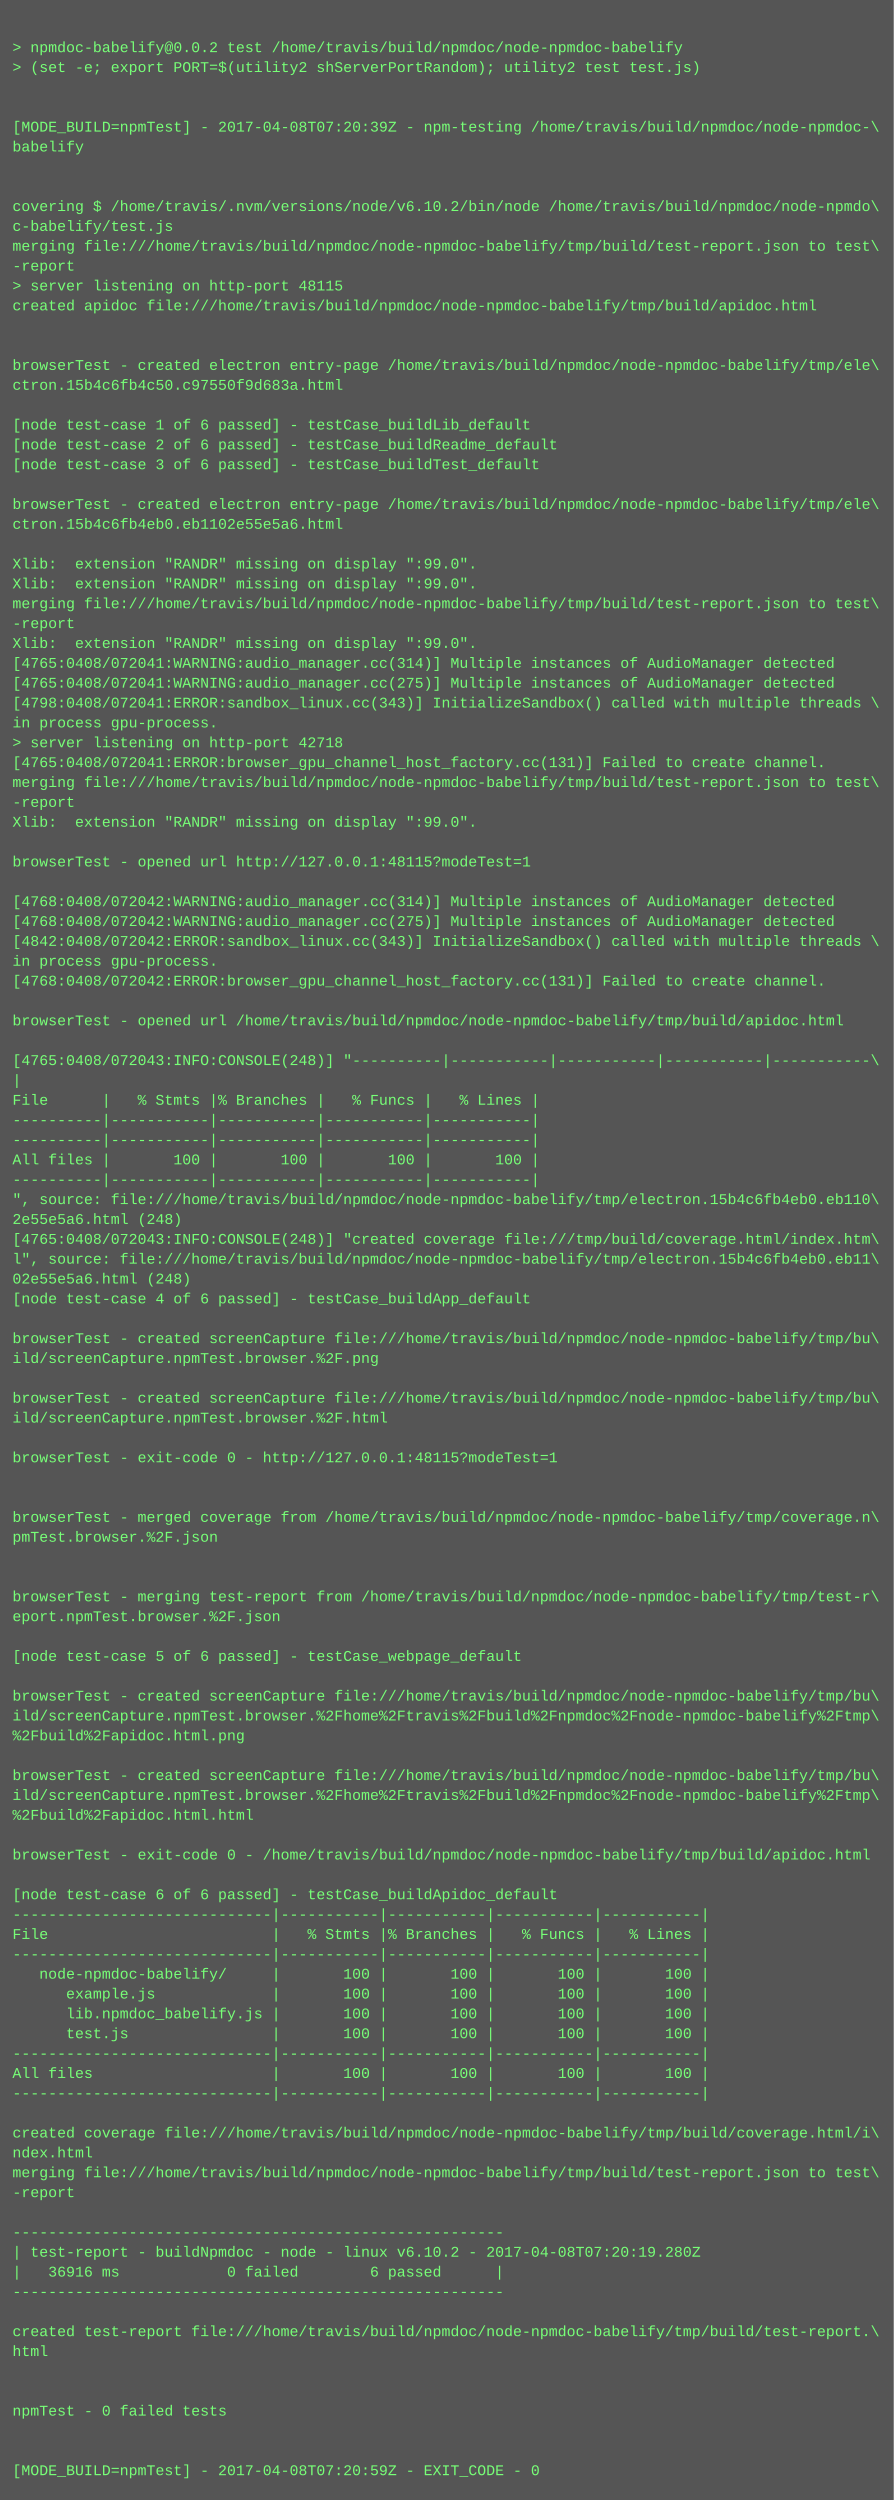
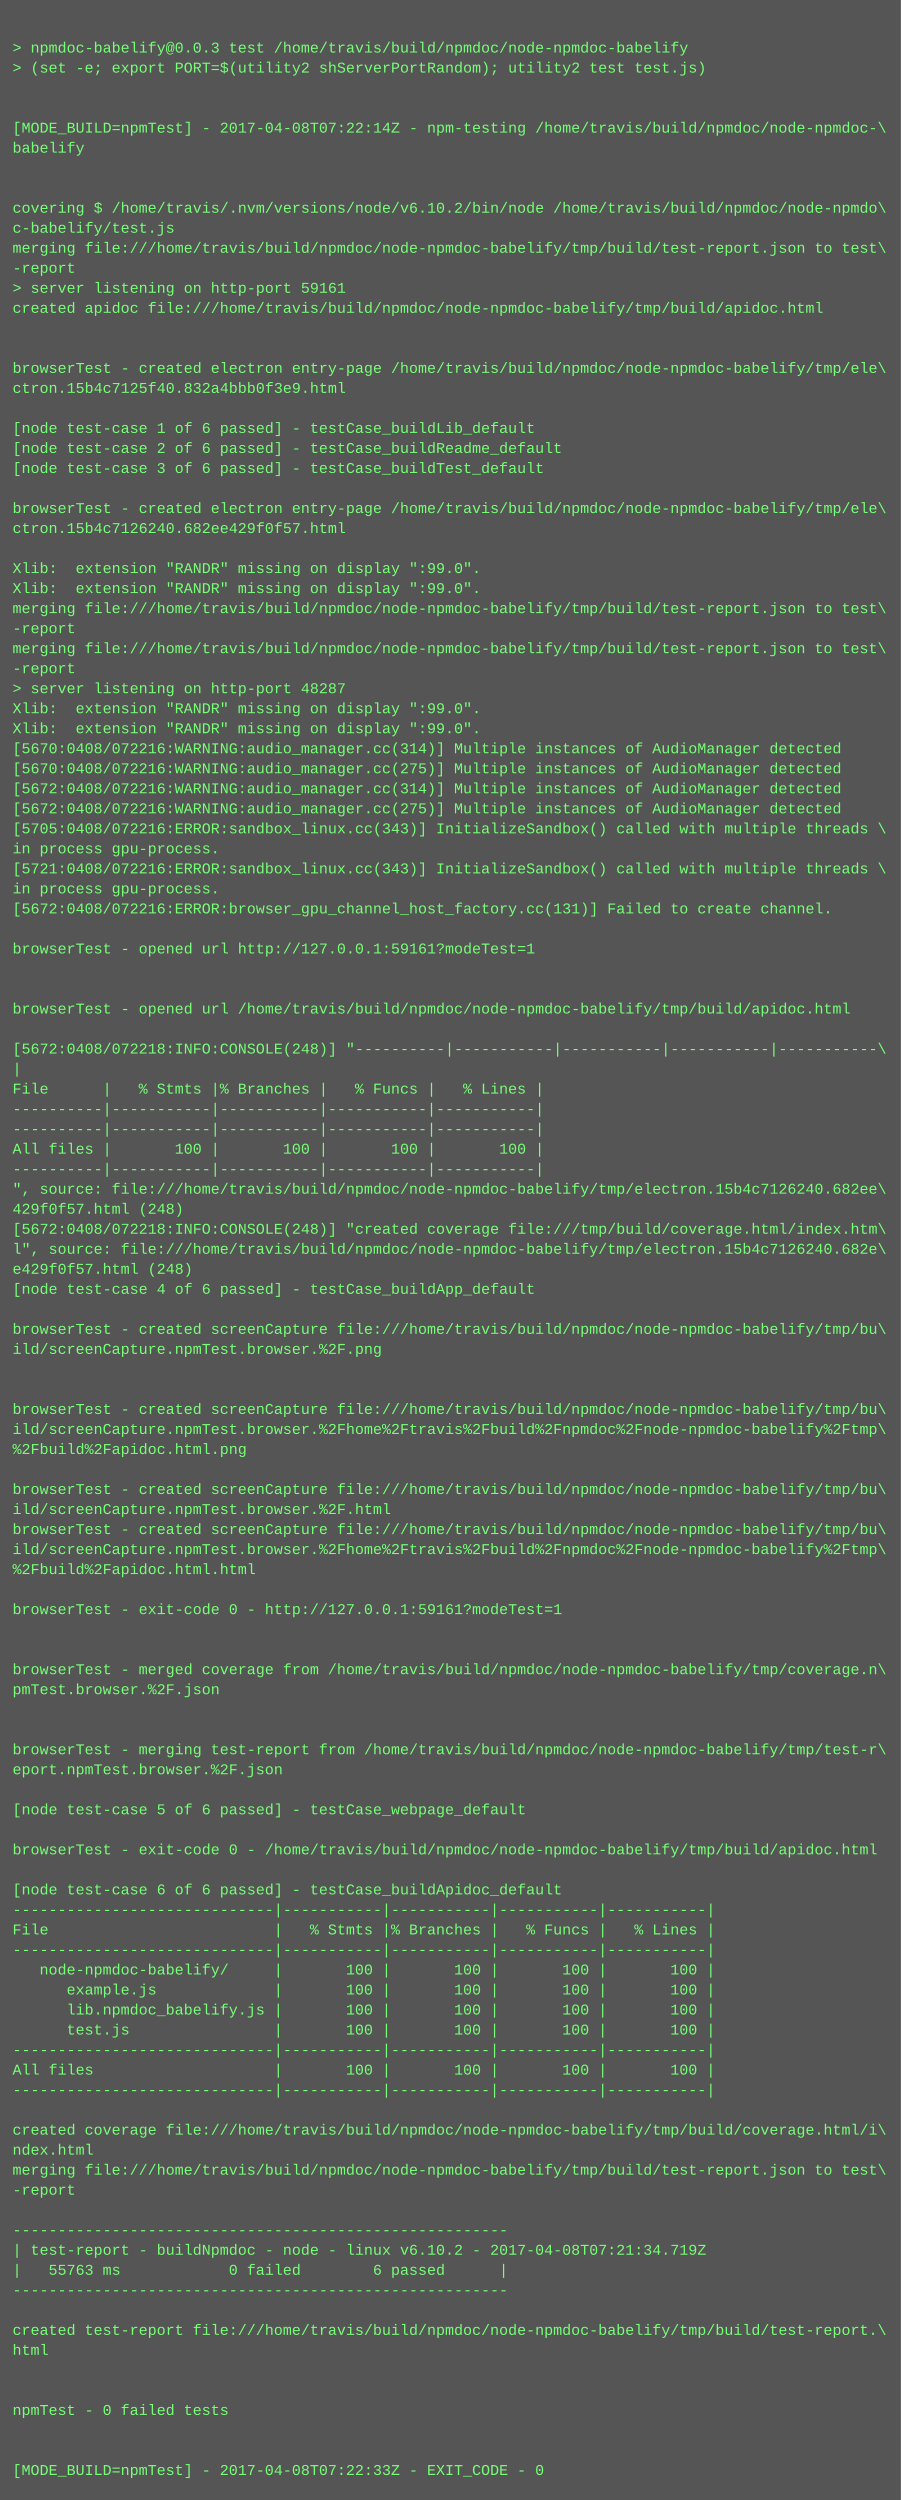
- <svg xmlns="http://www.w3.org/2000/svg" height="2014" width="720">
-   <rect height="2014" fill="#555" width="720" />
+ <svg xmlns="http://www.w3.org/2000/svg" height="1998" width="720">
+   <rect height="1998" fill="#555" width="720" />
  <text fill="#7f7" font-family="Courier New" font-size="12" xml:space="preserve">
    <tspan x="10" y="26" />
-     <tspan x="10" y="42">&gt; npmdoc-babelify@0.0.2 test /home/travis/build/npmdoc/node-npmdoc-babelify</tspan>
+     <tspan x="10" y="42">&gt; npmdoc-babelify@0.0.3 test /home/travis/build/npmdoc/node-npmdoc-babelify</tspan>
    <tspan x="10" y="58">&gt; (set -e; export PORT=$(utility2 shServerPortRandom); utility2 test test.js)</tspan>
    <tspan x="10" y="74" />
    <tspan x="10" y="90" />
-     <tspan x="10" y="106">[MODE_BUILD=npmTest] - 2017-04-08T07:20:39Z - npm-testing /home/travis/build/npmdoc/node-npmdoc-\</tspan>
+     <tspan x="10" y="106">[MODE_BUILD=npmTest] - 2017-04-08T07:22:14Z - npm-testing /home/travis/build/npmdoc/node-npmdoc-\</tspan>
    <tspan x="10" y="122">babelify</tspan>
    <tspan x="10" y="138" />
    <tspan x="10" y="154" />
    <tspan x="10" y="170">covering $ /home/travis/.nvm/versions/node/v6.10.2/bin/node /home/travis/build/npmdoc/node-npmdo\</tspan>
    <tspan x="10" y="186">c-babelify/test.js</tspan>
    <tspan x="10" y="202">merging file:///home/travis/build/npmdoc/node-npmdoc-babelify/tmp/build/test-report.json to test\</tspan>
    <tspan x="10" y="218">-report</tspan>
-     <tspan x="10" y="234">&gt; server listening on http-port 48115</tspan>
+     <tspan x="10" y="234">&gt; server listening on http-port 59161</tspan>
    <tspan x="10" y="250">created apidoc file:///home/travis/build/npmdoc/node-npmdoc-babelify/tmp/build/apidoc.html</tspan>
    <tspan x="10" y="266" />
    <tspan x="10" y="282" />
    <tspan x="10" y="298">browserTest - created electron entry-page /home/travis/build/npmdoc/node-npmdoc-babelify/tmp/ele\</tspan>
-     <tspan x="10" y="314">ctron.15b4c6fb4c50.c97550f9d683a.html</tspan>
+     <tspan x="10" y="314">ctron.15b4c7125f40.832a4bbb0f3e9.html</tspan>
    <tspan x="10" y="330" />
    <tspan x="10" y="346">[node test-case 1 of 6 passed] - testCase_buildLib_default</tspan>
    <tspan x="10" y="362">[node test-case 2 of 6 passed] - testCase_buildReadme_default</tspan>
    <tspan x="10" y="378">[node test-case 3 of 6 passed] - testCase_buildTest_default</tspan>
    <tspan x="10" y="394" />
    <tspan x="10" y="410">browserTest - created electron entry-page /home/travis/build/npmdoc/node-npmdoc-babelify/tmp/ele\</tspan>
-     <tspan x="10" y="426">ctron.15b4c6fb4eb0.eb1102e55e5a6.html</tspan>
+     <tspan x="10" y="426">ctron.15b4c7126240.682ee429f0f57.html</tspan>
    <tspan x="10" y="442" />
    <tspan x="10" y="458">Xlib:  extension "RANDR" missing on display ":99.0".</tspan>
    <tspan x="10" y="474">Xlib:  extension "RANDR" missing on display ":99.0".</tspan>
    <tspan x="10" y="490">merging file:///home/travis/build/npmdoc/node-npmdoc-babelify/tmp/build/test-report.json to test\</tspan>
    <tspan x="10" y="506">-report</tspan>
-     <tspan x="10" y="522">Xlib:  extension "RANDR" missing on display ":99.0".</tspan>
-     <tspan x="10" y="538">[4765:0408/072041:WARNING:audio_manager.cc(314)] Multiple instances of AudioManager detected</tspan>
-     <tspan x="10" y="554">[4765:0408/072041:WARNING:audio_manager.cc(275)] Multiple instances of AudioManager detected</tspan>
-     <tspan x="10" y="570">[4798:0408/072041:ERROR:sandbox_linux.cc(343)] InitializeSandbox() called with multiple threads \</tspan>
-     <tspan x="10" y="586">in process gpu-process. </tspan>
-     <tspan x="10" y="602">&gt; server listening on http-port 42718</tspan>
-     <tspan x="10" y="618">[4765:0408/072041:ERROR:browser_gpu_channel_host_factory.cc(131)] Failed to create channel.</tspan>
-     <tspan x="10" y="634">merging file:///home/travis/build/npmdoc/node-npmdoc-babelify/tmp/build/test-report.json to test\</tspan>
-     <tspan x="10" y="650">-report</tspan>
-     <tspan x="10" y="666">Xlib:  extension "RANDR" missing on display ":99.0".</tspan>
-     <tspan x="10" y="682" />
-     <tspan x="10" y="698">browserTest - opened url http://127.0.0.1:48115?modeTest=1</tspan>
-     <tspan x="10" y="714" />
-     <tspan x="10" y="730">[4768:0408/072042:WARNING:audio_manager.cc(314)] Multiple instances of AudioManager detected</tspan>
-     <tspan x="10" y="746">[4768:0408/072042:WARNING:audio_manager.cc(275)] Multiple instances of AudioManager detected</tspan>
-     <tspan x="10" y="762">[4842:0408/072042:ERROR:sandbox_linux.cc(343)] InitializeSandbox() called with multiple threads \</tspan>
-     <tspan x="10" y="778">in process gpu-process. </tspan>
-     <tspan x="10" y="794">[4768:0408/072042:ERROR:browser_gpu_channel_host_factory.cc(131)] Failed to create channel.</tspan>
-     <tspan x="10" y="810" />
-     <tspan x="10" y="826">browserTest - opened url /home/travis/build/npmdoc/node-npmdoc-babelify/tmp/build/apidoc.html</tspan>
-     <tspan x="10" y="842" />
-     <tspan x="10" y="858">[4765:0408/072043:INFO:CONSOLE(248)] "----------|-----------|-----------|-----------|-----------\</tspan>
-     <tspan x="10" y="874">|</tspan>
-     <tspan x="10" y="890">File      |   % Stmts |% Branches |   % Funcs |   % Lines |</tspan>
+     <tspan x="10" y="522">merging file:///home/travis/build/npmdoc/node-npmdoc-babelify/tmp/build/test-report.json to test\</tspan>
+     <tspan x="10" y="538">-report</tspan>
+     <tspan x="10" y="554">&gt; server listening on http-port 48287</tspan>
+     <tspan x="10" y="570">Xlib:  extension "RANDR" missing on display ":99.0".</tspan>
+     <tspan x="10" y="586">Xlib:  extension "RANDR" missing on display ":99.0".</tspan>
+     <tspan x="10" y="602">[5670:0408/072216:WARNING:audio_manager.cc(314)] Multiple instances of AudioManager detected</tspan>
+     <tspan x="10" y="618">[5670:0408/072216:WARNING:audio_manager.cc(275)] Multiple instances of AudioManager detected</tspan>
+     <tspan x="10" y="634">[5672:0408/072216:WARNING:audio_manager.cc(314)] Multiple instances of AudioManager detected</tspan>
+     <tspan x="10" y="650">[5672:0408/072216:WARNING:audio_manager.cc(275)] Multiple instances of AudioManager detected</tspan>
+     <tspan x="10" y="666">[5705:0408/072216:ERROR:sandbox_linux.cc(343)] InitializeSandbox() called with multiple threads \</tspan>
+     <tspan x="10" y="682">in process gpu-process. </tspan>
+     <tspan x="10" y="698">[5721:0408/072216:ERROR:sandbox_linux.cc(343)] InitializeSandbox() called with multiple threads \</tspan>
+     <tspan x="10" y="714">in process gpu-process. </tspan>
+     <tspan x="10" y="730">[5672:0408/072216:ERROR:browser_gpu_channel_host_factory.cc(131)] Failed to create channel.</tspan>
+     <tspan x="10" y="746" />
+     <tspan x="10" y="762">browserTest - opened url http://127.0.0.1:59161?modeTest=1</tspan>
+     <tspan x="10" y="778" />
+     <tspan x="10" y="794" />
+     <tspan x="10" y="810">browserTest - opened url /home/travis/build/npmdoc/node-npmdoc-babelify/tmp/build/apidoc.html</tspan>
+     <tspan x="10" y="826" />
+     <tspan x="10" y="842">[5672:0408/072218:INFO:CONSOLE(248)] "----------|-----------|-----------|-----------|-----------\</tspan>
+     <tspan x="10" y="858">|</tspan>
+     <tspan x="10" y="874">File      |   % Stmts |% Branches |   % Funcs |   % Lines |</tspan>
+     <tspan x="10" y="890">----------|-----------|-----------|-----------|-----------|</tspan>
    <tspan x="10" y="906">----------|-----------|-----------|-----------|-----------|</tspan>
-     <tspan x="10" y="922">----------|-----------|-----------|-----------|-----------|</tspan>
-     <tspan x="10" y="938">All files |       100 |       100 |       100 |       100 |</tspan>
-     <tspan x="10" y="954">----------|-----------|-----------|-----------|-----------|</tspan>
-     <tspan x="10" y="970">", source: file:///home/travis/build/npmdoc/node-npmdoc-babelify/tmp/electron.15b4c6fb4eb0.eb110\</tspan>
-     <tspan x="10" y="986">2e55e5a6.html (248)</tspan>
-     <tspan x="10" y="1002">[4765:0408/072043:INFO:CONSOLE(248)] "created coverage file:///tmp/build/coverage.html/index.htm\</tspan>
-     <tspan x="10" y="1018">l", source: file:///home/travis/build/npmdoc/node-npmdoc-babelify/tmp/electron.15b4c6fb4eb0.eb11\</tspan>
-     <tspan x="10" y="1034">02e55e5a6.html (248)</tspan>
-     <tspan x="10" y="1050">[node test-case 4 of 6 passed] - testCase_buildApp_default</tspan>
-     <tspan x="10" y="1066" />
-     <tspan x="10" y="1082">browserTest - created screenCapture file:///home/travis/build/npmdoc/node-npmdoc-babelify/tmp/bu\</tspan>
-     <tspan x="10" y="1098">ild/screenCapture.npmTest.browser.%2F.png</tspan>
+     <tspan x="10" y="922">All files |       100 |       100 |       100 |       100 |</tspan>
+     <tspan x="10" y="938">----------|-----------|-----------|-----------|-----------|</tspan>
+     <tspan x="10" y="954">", source: file:///home/travis/build/npmdoc/node-npmdoc-babelify/tmp/electron.15b4c7126240.682ee\</tspan>
+     <tspan x="10" y="970">429f0f57.html (248)</tspan>
+     <tspan x="10" y="986">[5672:0408/072218:INFO:CONSOLE(248)] "created coverage file:///tmp/build/coverage.html/index.htm\</tspan>
+     <tspan x="10" y="1002">l", source: file:///home/travis/build/npmdoc/node-npmdoc-babelify/tmp/electron.15b4c7126240.682e\</tspan>
+     <tspan x="10" y="1018">e429f0f57.html (248)</tspan>
+     <tspan x="10" y="1034">[node test-case 4 of 6 passed] - testCase_buildApp_default</tspan>
+     <tspan x="10" y="1050" />
+     <tspan x="10" y="1066">browserTest - created screenCapture file:///home/travis/build/npmdoc/node-npmdoc-babelify/tmp/bu\</tspan>
+     <tspan x="10" y="1082">ild/screenCapture.npmTest.browser.%2F.png</tspan>
+     <tspan x="10" y="1098" />
    <tspan x="10" y="1114" />
    <tspan x="10" y="1130">browserTest - created screenCapture file:///home/travis/build/npmdoc/node-npmdoc-babelify/tmp/bu\</tspan>
-     <tspan x="10" y="1146">ild/screenCapture.npmTest.browser.%2F.html</tspan>
-     <tspan x="10" y="1162" />
-     <tspan x="10" y="1178">browserTest - exit-code 0 - http://127.0.0.1:48115?modeTest=1</tspan>
-     <tspan x="10" y="1194" />
-     <tspan x="10" y="1210" />
-     <tspan x="10" y="1226">browserTest - merged coverage from /home/travis/build/npmdoc/node-npmdoc-babelify/tmp/coverage.n\</tspan>
-     <tspan x="10" y="1242">pmTest.browser.%2F.json</tspan>
-     <tspan x="10" y="1258" />
+     <tspan x="10" y="1146">ild/screenCapture.npmTest.browser.%2Fhome%2Ftravis%2Fbuild%2Fnpmdoc%2Fnode-npmdoc-babelify%2Ftmp\</tspan>
+     <tspan x="10" y="1162">%2Fbuild%2Fapidoc.html.png</tspan>
+     <tspan x="10" y="1178" />
+     <tspan x="10" y="1194">browserTest - created screenCapture file:///home/travis/build/npmdoc/node-npmdoc-babelify/tmp/bu\</tspan>
+     <tspan x="10" y="1210">ild/screenCapture.npmTest.browser.%2F.html</tspan>
+     <tspan x="10" y="1226">browserTest - created screenCapture file:///home/travis/build/npmdoc/node-npmdoc-babelify/tmp/bu\</tspan>
+     <tspan x="10" y="1242">ild/screenCapture.npmTest.browser.%2Fhome%2Ftravis%2Fbuild%2Fnpmdoc%2Fnode-npmdoc-babelify%2Ftmp\</tspan>
+     <tspan x="10" y="1258">%2Fbuild%2Fapidoc.html.html</tspan>
    <tspan x="10" y="1274" />
-     <tspan x="10" y="1290">browserTest - merging test-report from /home/travis/build/npmdoc/node-npmdoc-babelify/tmp/test-r\</tspan>
-     <tspan x="10" y="1306">eport.npmTest.browser.%2F.json</tspan>
+     <tspan x="10" y="1290">browserTest - exit-code 0 - http://127.0.0.1:59161?modeTest=1</tspan>
+     <tspan x="10" y="1306" />
    <tspan x="10" y="1322" />
-     <tspan x="10" y="1338">[node test-case 5 of 6 passed] - testCase_webpage_default</tspan>
-     <tspan x="10" y="1354" />
-     <tspan x="10" y="1370">browserTest - created screenCapture file:///home/travis/build/npmdoc/node-npmdoc-babelify/tmp/bu\</tspan>
-     <tspan x="10" y="1386">ild/screenCapture.npmTest.browser.%2Fhome%2Ftravis%2Fbuild%2Fnpmdoc%2Fnode-npmdoc-babelify%2Ftmp\</tspan>
-     <tspan x="10" y="1402">%2Fbuild%2Fapidoc.html.png</tspan>
-     <tspan x="10" y="1418" />
-     <tspan x="10" y="1434">browserTest - created screenCapture file:///home/travis/build/npmdoc/node-npmdoc-babelify/tmp/bu\</tspan>
-     <tspan x="10" y="1450">ild/screenCapture.npmTest.browser.%2Fhome%2Ftravis%2Fbuild%2Fnpmdoc%2Fnode-npmdoc-babelify%2Ftmp\</tspan>
-     <tspan x="10" y="1466">%2Fbuild%2Fapidoc.html.html</tspan>
-     <tspan x="10" y="1482" />
-     <tspan x="10" y="1498">browserTest - exit-code 0 - /home/travis/build/npmdoc/node-npmdoc-babelify/tmp/build/apidoc.html</tspan>
-     <tspan x="10" y="1514" />
-     <tspan x="10" y="1530">[node test-case 6 of 6 passed] - testCase_buildApidoc_default</tspan>
-     <tspan x="10" y="1546">-----------------------------|-----------|-----------|-----------|-----------|</tspan>
-     <tspan x="10" y="1562">File                         |   % Stmts |% Branches |   % Funcs |   % Lines |</tspan>
-     <tspan x="10" y="1578">-----------------------------|-----------|-----------|-----------|-----------|</tspan>
-     <tspan x="10" y="1594">   node-npmdoc-babelify/     |       100 |       100 |       100 |       100 |</tspan>
-     <tspan x="10" y="1610">      example.js             |       100 |       100 |       100 |       100 |</tspan>
-     <tspan x="10" y="1626">      lib.npmdoc_babelify.js |       100 |       100 |       100 |       100 |</tspan>
-     <tspan x="10" y="1642">      test.js                |       100 |       100 |       100 |       100 |</tspan>
-     <tspan x="10" y="1658">-----------------------------|-----------|-----------|-----------|-----------|</tspan>
-     <tspan x="10" y="1674">All files                    |       100 |       100 |       100 |       100 |</tspan>
-     <tspan x="10" y="1690">-----------------------------|-----------|-----------|-----------|-----------|</tspan>
-     <tspan x="10" y="1706" />
-     <tspan x="10" y="1722">created coverage file:///home/travis/build/npmdoc/node-npmdoc-babelify/tmp/build/coverage.html/i\</tspan>
-     <tspan x="10" y="1738">ndex.html</tspan>
-     <tspan x="10" y="1754">merging file:///home/travis/build/npmdoc/node-npmdoc-babelify/tmp/build/test-report.json to test\</tspan>
-     <tspan x="10" y="1770">-report</tspan>
-     <tspan x="10" y="1786" />
-     <tspan x="10" y="1802">-------------------------------------------------------</tspan>
-     <tspan x="10" y="1818">| test-report - buildNpmdoc - node - linux v6.10.2 - 2017-04-08T07:20:19.280Z</tspan>
-     <tspan x="10" y="1834">|   36916 ms            0 failed        6 passed      |</tspan>
-     <tspan x="10" y="1850">-------------------------------------------------------</tspan>
-     <tspan x="10" y="1866" />
-     <tspan x="10" y="1882">created test-report file:///home/travis/build/npmdoc/node-npmdoc-babelify/tmp/build/test-report.\</tspan>
-     <tspan x="10" y="1898">html</tspan>
+     <tspan x="10" y="1338">browserTest - merged coverage from /home/travis/build/npmdoc/node-npmdoc-babelify/tmp/coverage.n\</tspan>
+     <tspan x="10" y="1354">pmTest.browser.%2F.json</tspan>
+     <tspan x="10" y="1370" />
+     <tspan x="10" y="1386" />
+     <tspan x="10" y="1402">browserTest - merging test-report from /home/travis/build/npmdoc/node-npmdoc-babelify/tmp/test-r\</tspan>
+     <tspan x="10" y="1418">eport.npmTest.browser.%2F.json</tspan>
+     <tspan x="10" y="1434" />
+     <tspan x="10" y="1450">[node test-case 5 of 6 passed] - testCase_webpage_default</tspan>
+     <tspan x="10" y="1466" />
+     <tspan x="10" y="1482">browserTest - exit-code 0 - /home/travis/build/npmdoc/node-npmdoc-babelify/tmp/build/apidoc.html</tspan>
+     <tspan x="10" y="1498" />
+     <tspan x="10" y="1514">[node test-case 6 of 6 passed] - testCase_buildApidoc_default</tspan>
+     <tspan x="10" y="1530">-----------------------------|-----------|-----------|-----------|-----------|</tspan>
+     <tspan x="10" y="1546">File                         |   % Stmts |% Branches |   % Funcs |   % Lines |</tspan>
+     <tspan x="10" y="1562">-----------------------------|-----------|-----------|-----------|-----------|</tspan>
+     <tspan x="10" y="1578">   node-npmdoc-babelify/     |       100 |       100 |       100 |       100 |</tspan>
+     <tspan x="10" y="1594">      example.js             |       100 |       100 |       100 |       100 |</tspan>
+     <tspan x="10" y="1610">      lib.npmdoc_babelify.js |       100 |       100 |       100 |       100 |</tspan>
+     <tspan x="10" y="1626">      test.js                |       100 |       100 |       100 |       100 |</tspan>
+     <tspan x="10" y="1642">-----------------------------|-----------|-----------|-----------|-----------|</tspan>
+     <tspan x="10" y="1658">All files                    |       100 |       100 |       100 |       100 |</tspan>
+     <tspan x="10" y="1674">-----------------------------|-----------|-----------|-----------|-----------|</tspan>
+     <tspan x="10" y="1690" />
+     <tspan x="10" y="1706">created coverage file:///home/travis/build/npmdoc/node-npmdoc-babelify/tmp/build/coverage.html/i\</tspan>
+     <tspan x="10" y="1722">ndex.html</tspan>
+     <tspan x="10" y="1738">merging file:///home/travis/build/npmdoc/node-npmdoc-babelify/tmp/build/test-report.json to test\</tspan>
+     <tspan x="10" y="1754">-report</tspan>
+     <tspan x="10" y="1770" />
+     <tspan x="10" y="1786">-------------------------------------------------------</tspan>
+     <tspan x="10" y="1802">| test-report - buildNpmdoc - node - linux v6.10.2 - 2017-04-08T07:21:34.719Z</tspan>
+     <tspan x="10" y="1818">|   55763 ms            0 failed        6 passed      |</tspan>
+     <tspan x="10" y="1834">-------------------------------------------------------</tspan>
+     <tspan x="10" y="1850" />
+     <tspan x="10" y="1866">created test-report file:///home/travis/build/npmdoc/node-npmdoc-babelify/tmp/build/test-report.\</tspan>
+     <tspan x="10" y="1882">html</tspan>
+     <tspan x="10" y="1898" />
    <tspan x="10" y="1914" />
-     <tspan x="10" y="1930" />
-     <tspan x="10" y="1946">npmTest - 0 failed tests</tspan>
+     <tspan x="10" y="1930">npmTest - 0 failed tests</tspan>
+     <tspan x="10" y="1946" />
    <tspan x="10" y="1962" />
-     <tspan x="10" y="1978" />
-     <tspan x="10" y="1994">[MODE_BUILD=npmTest] - 2017-04-08T07:20:59Z - EXIT_CODE - 0</tspan>
+     <tspan x="10" y="1978">[MODE_BUILD=npmTest] - 2017-04-08T07:22:33Z - EXIT_CODE - 0</tspan>
  </text>
</svg>
